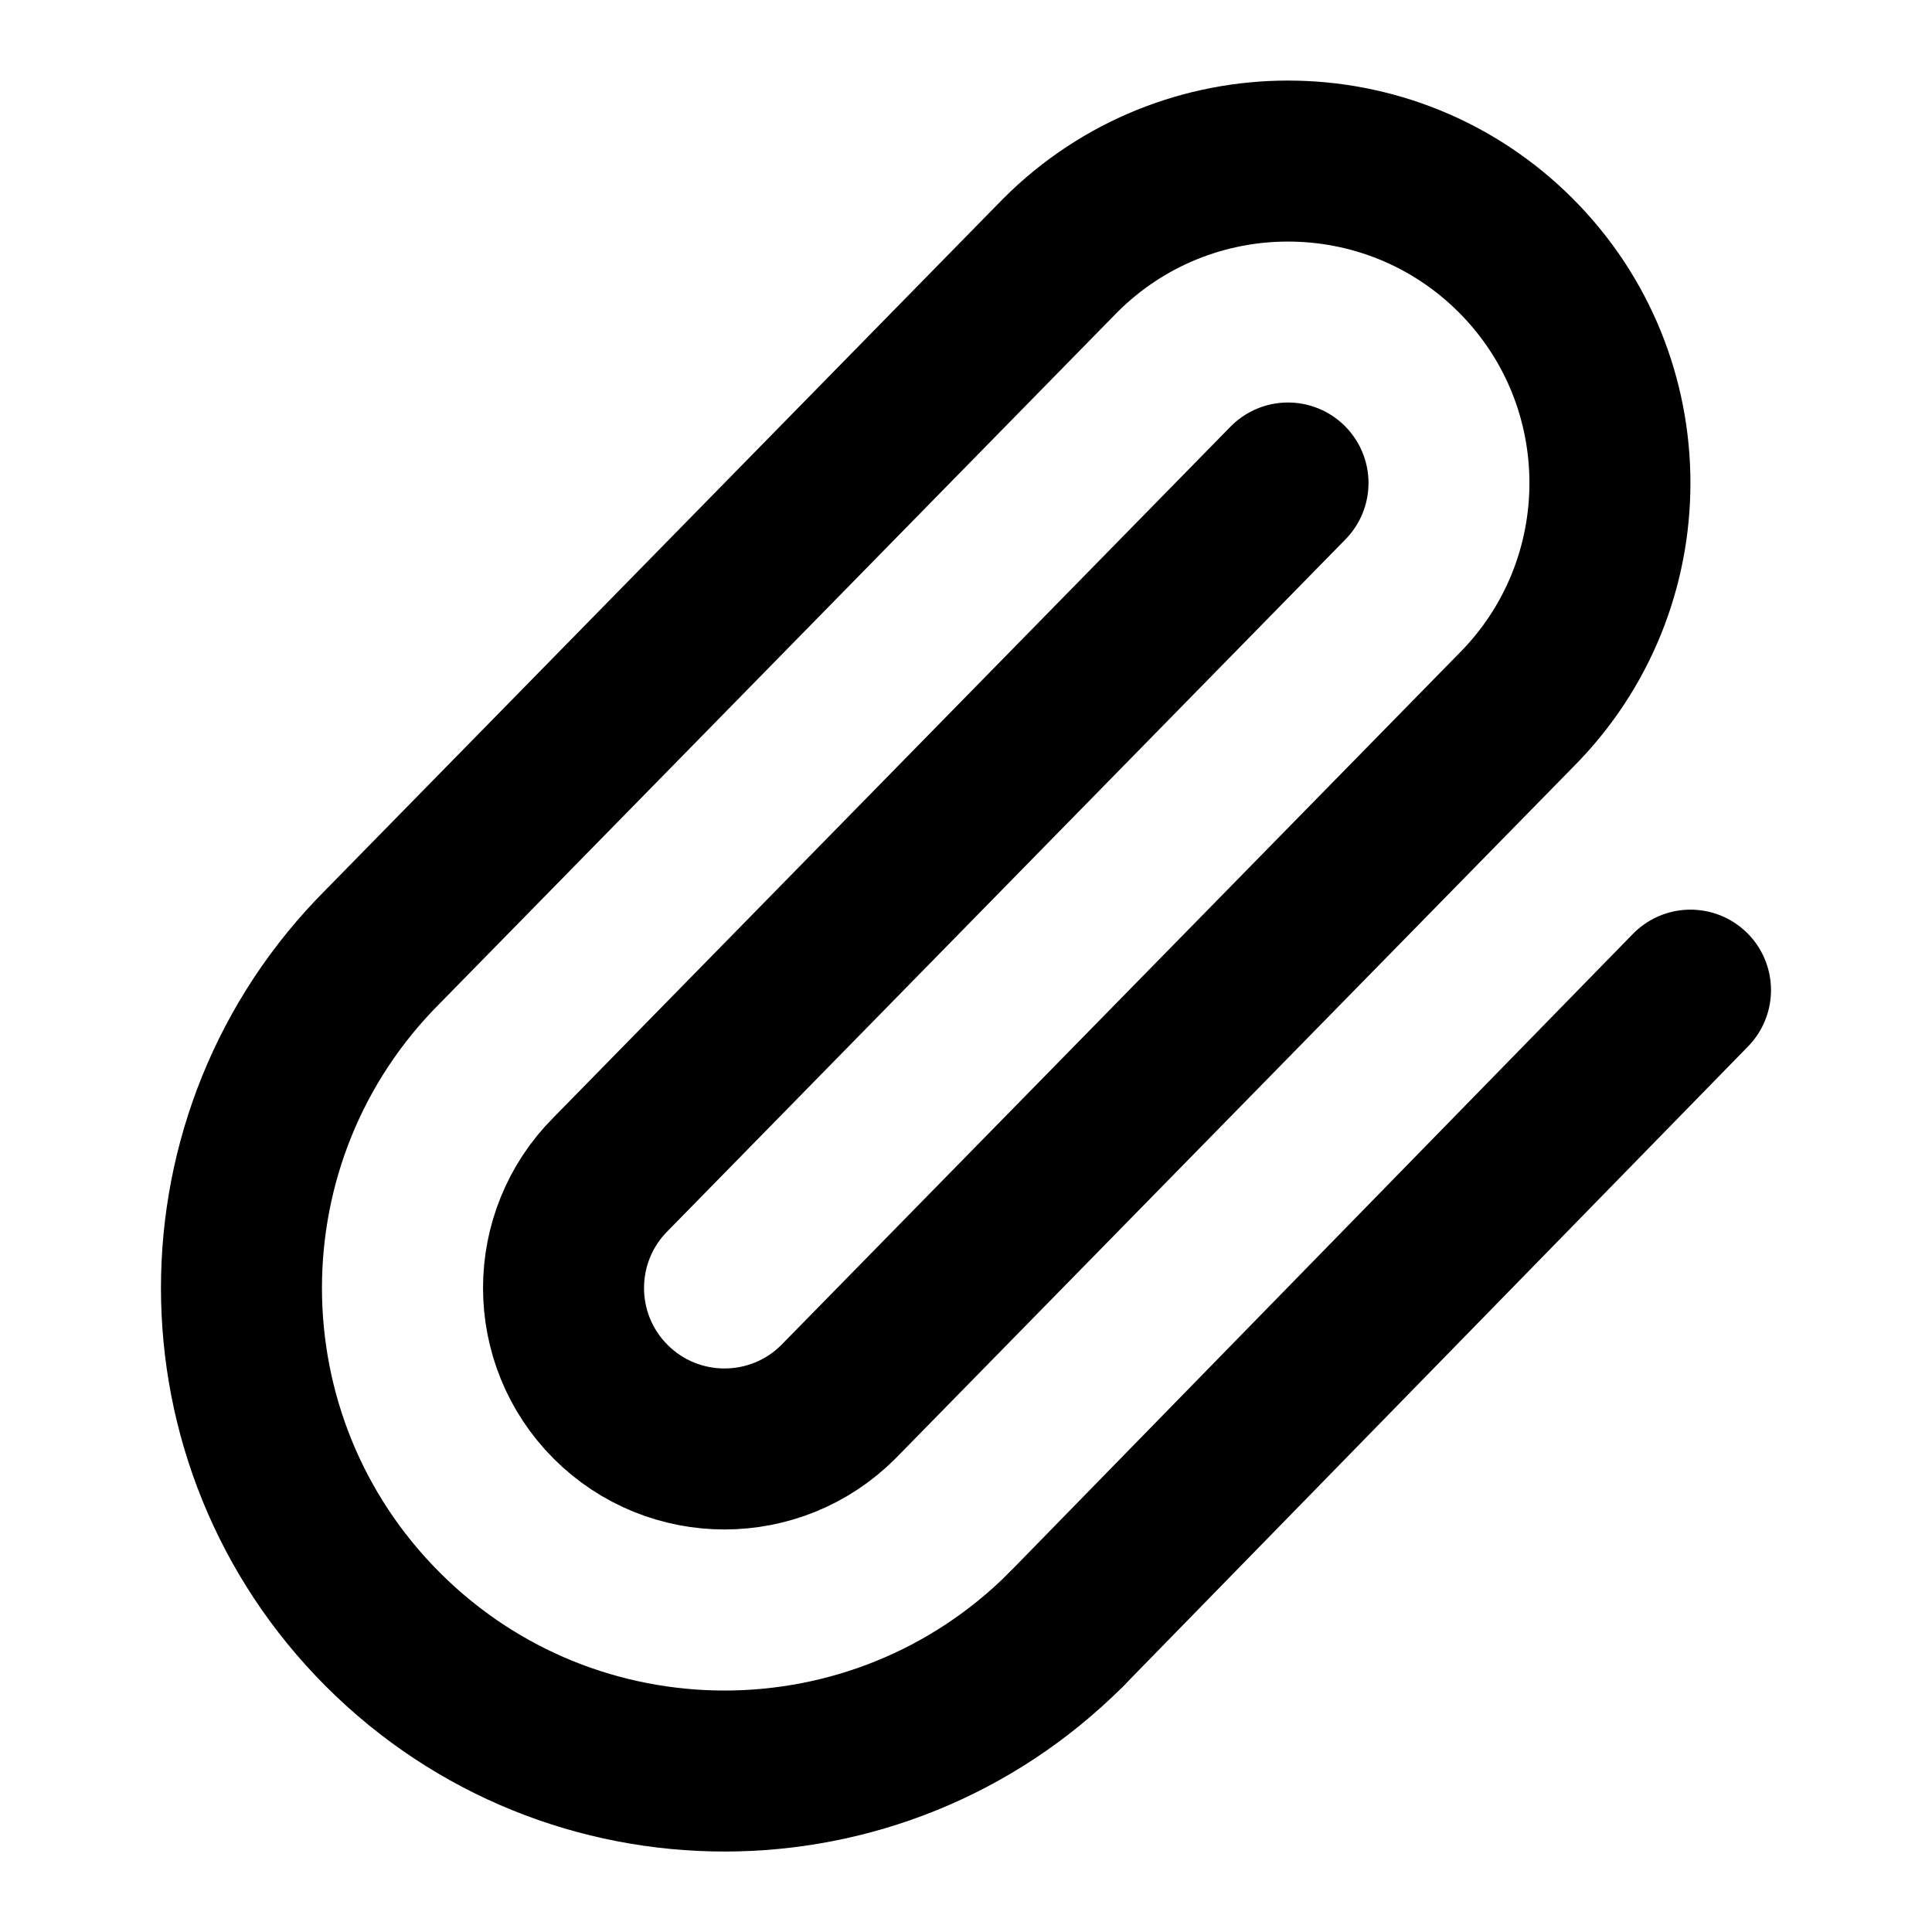
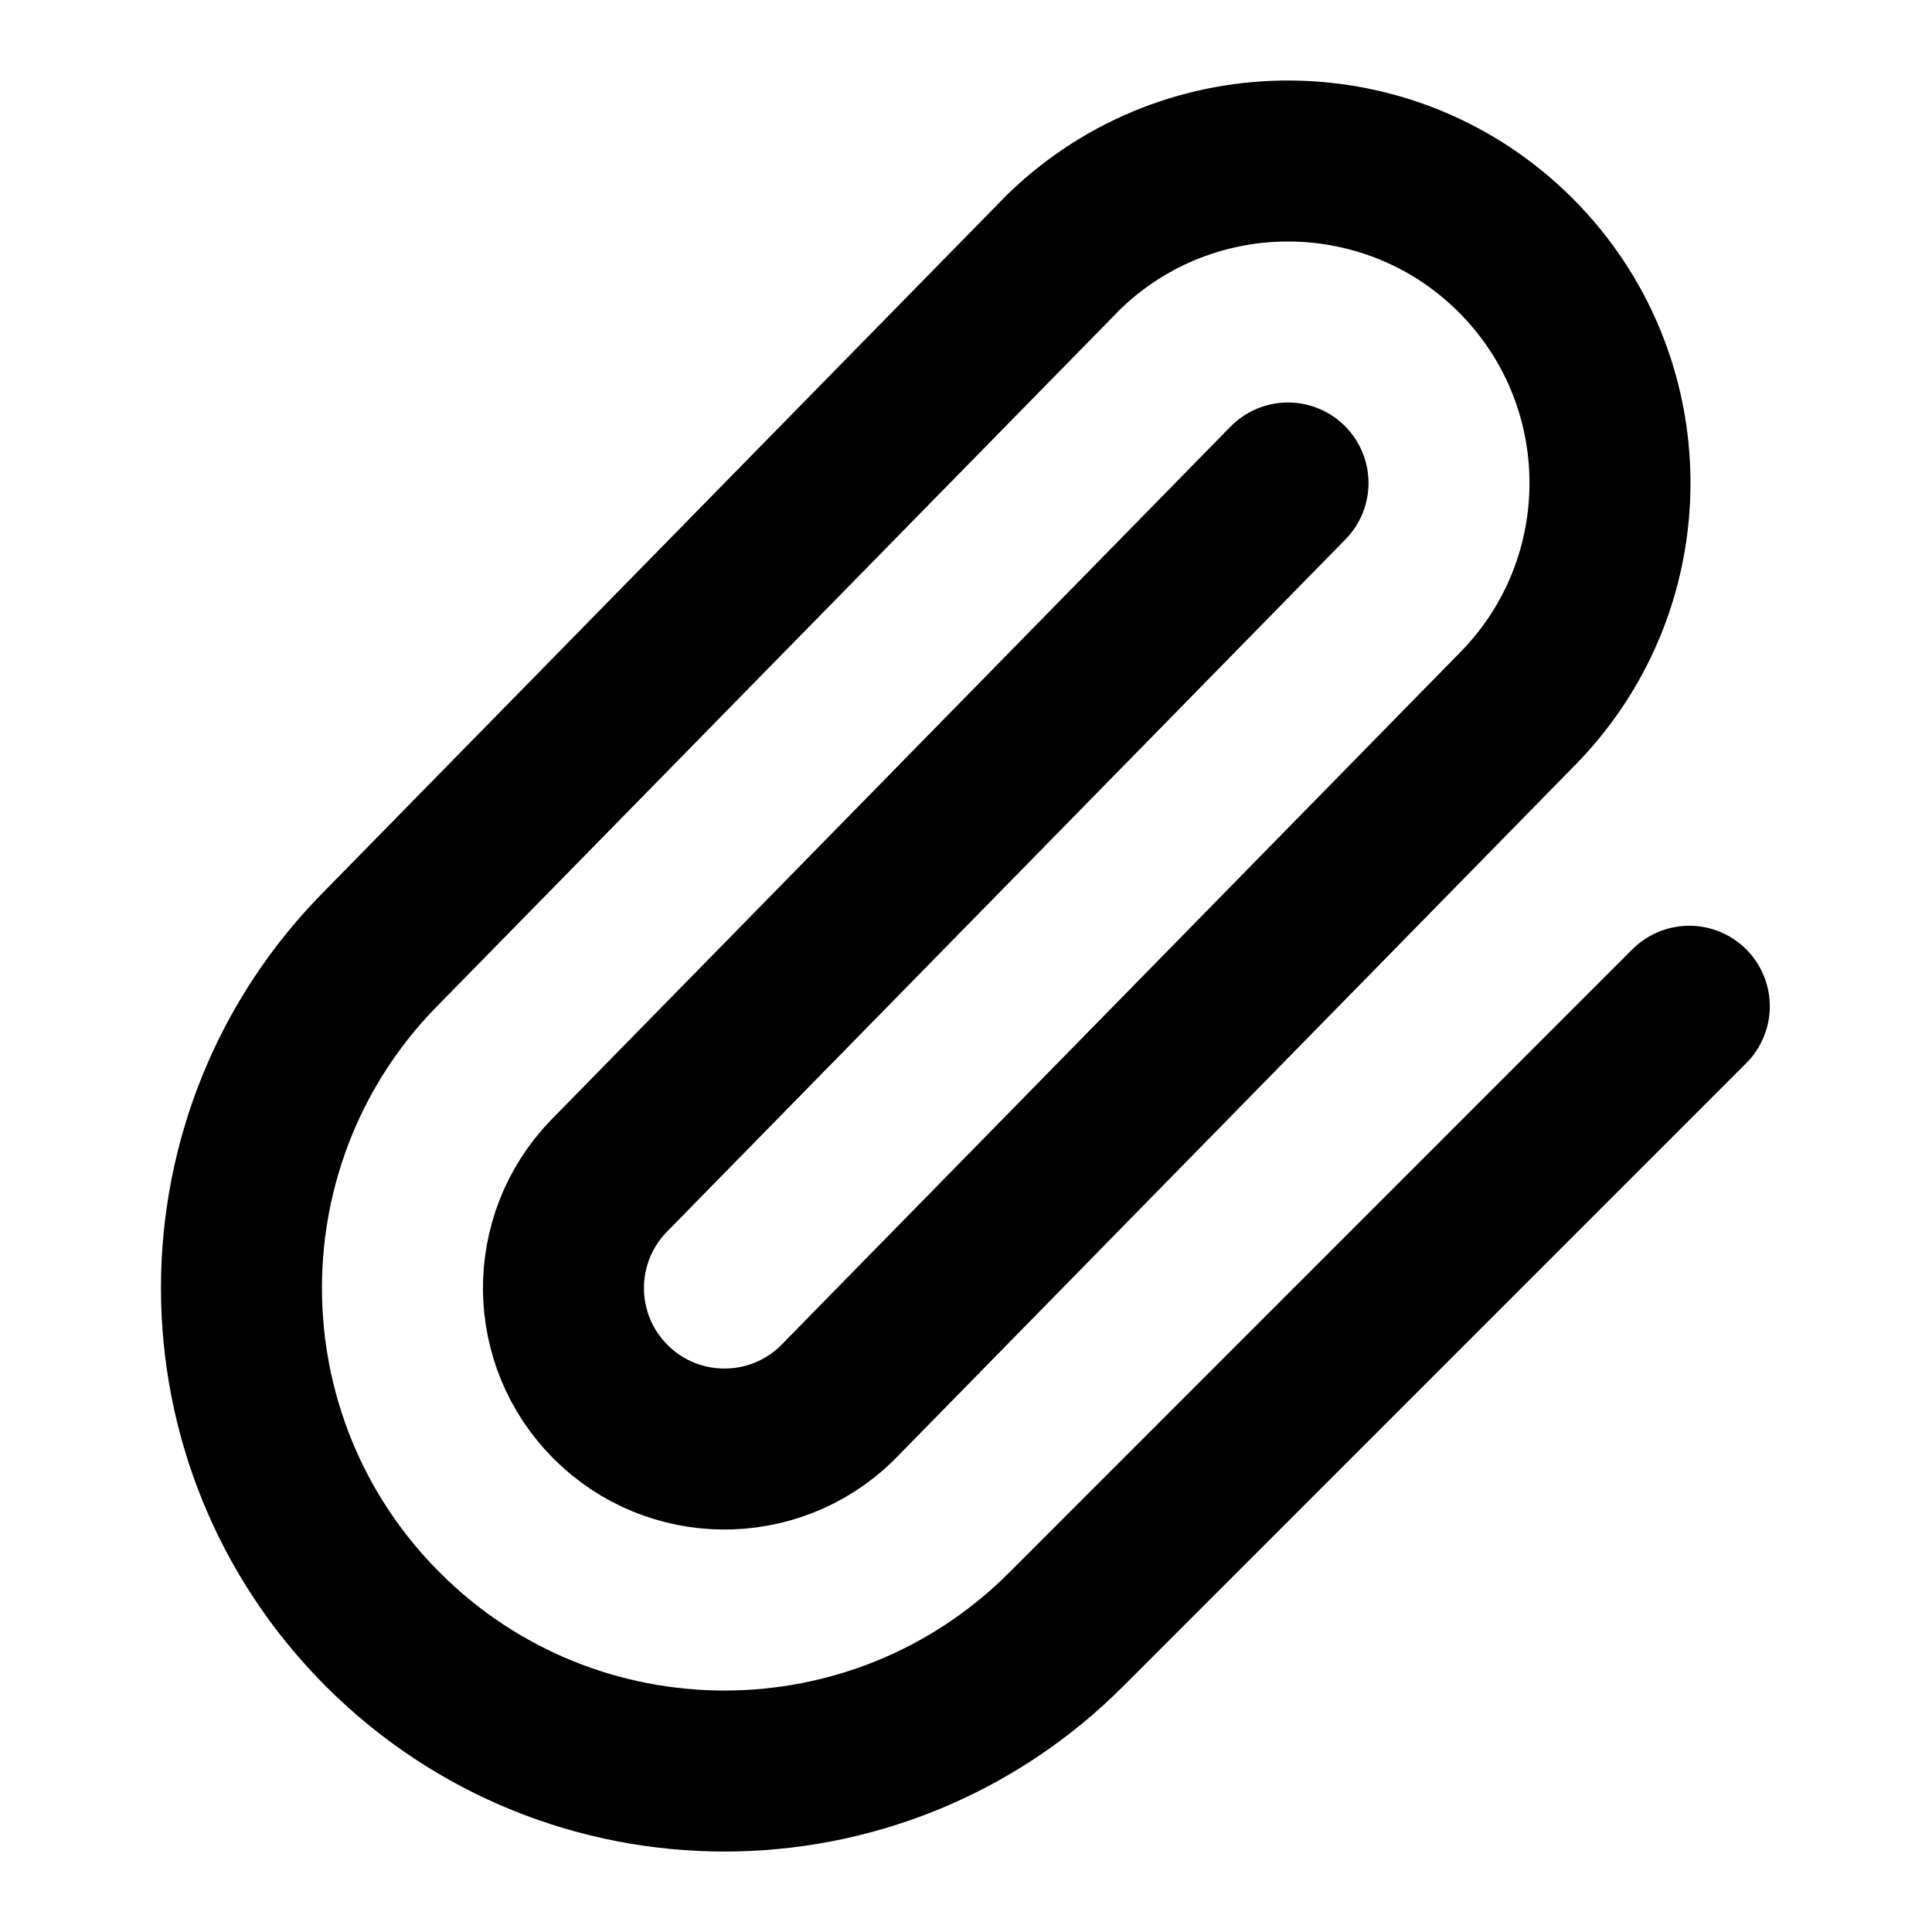
<svg xmlns="http://www.w3.org/2000/svg" width="24" height="24" viewBox="0 0 24 24" fill="none" stroke="currentColor" stroke-width="2" stroke-linecap="round" stroke-linejoin="round">
-   <path d="M13.234 20.252 21 12.3" />
-   <path d="m16 6-8.414 8.586a2 2 0 0 0 0 2.828 2 2 0 0 0 2.828 0l8.414-8.586a4 4 0 0 0 0-5.656 4 4 0 0 0-5.656 0l-8.415 8.585a6 6 0 1 0 8.486 8.486" />
+   <path d="m16 6-8.439 8.611a2 2 0 0 0 2.828 2.828l8.488-8.66a4 4 0 0 0-5.656-5.656l-8.464 8.634a6 6 0 1 0 8.486 8.486l7.742-7.743" />
</svg>
